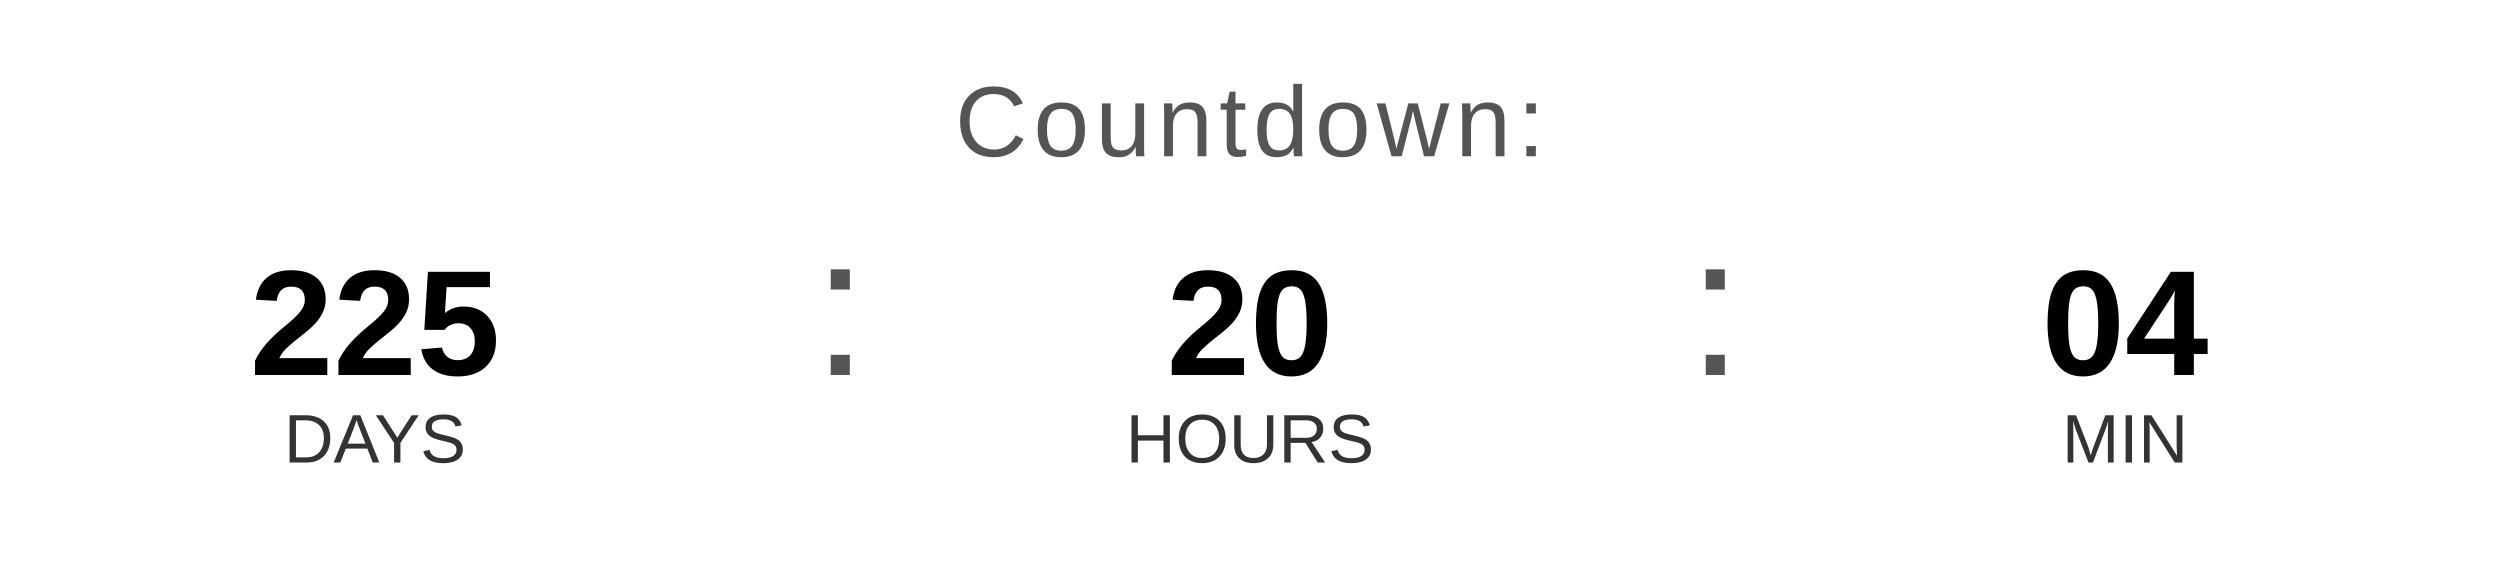
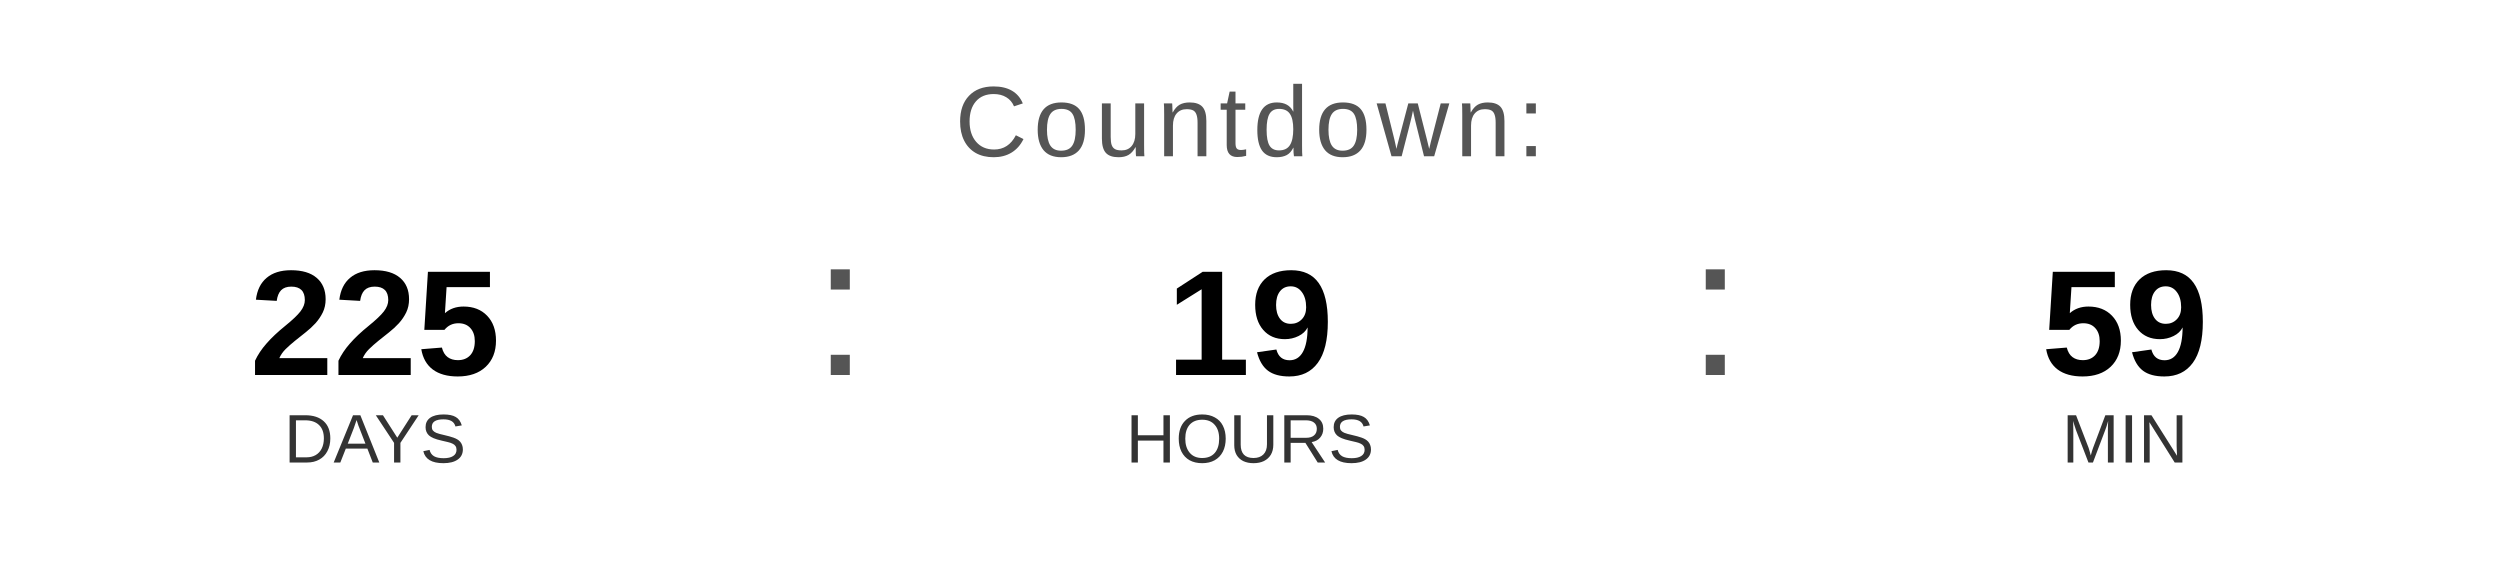
<svg xmlns="http://www.w3.org/2000/svg" width="400" height="90" viewBox="0 0 400 90">
  <text x="200" y="25" font-family="Arial, Helvetica, sans-serif" font-size="16" fill="#555555" text-anchor="middle" letter-spacing="1">
    Countdown:
  </text>
  <text x="60" y="60" font-family="Arial, Helvetica, sans-serif" font-size="24" font-weight="bold" fill="#000000" text-anchor="middle">225</text>
  <text x="60" y="74" font-family="Arial, Helvetica, sans-serif" font-size="11" fill="#333333" text-anchor="middle">DAYS</text>
  <text x="130" y="60" font-family="Arial, sans-serif" font-size="32" fill="#555555">:</text>
-   <text x="200" y="60" font-family="Arial, Helvetica, sans-serif" font-size="24" font-weight="bold" fill="#000000" text-anchor="middle">20</text>
+   <text x="200" y="60" font-family="Arial, Helvetica, sans-serif" font-size="24" font-weight="bold" fill="#000000" text-anchor="middle">19</text>
  <text x="200" y="74" font-family="Arial, Helvetica, sans-serif" font-size="11" fill="#333333" text-anchor="middle">HOURS</text>
  <text x="270" y="60" font-family="Arial, sans-serif" font-size="32" fill="#555555">:</text>
-   <text x="340" y="60" font-family="Arial, Helvetica, sans-serif" font-size="24" font-weight="bold" fill="#000000" text-anchor="middle">04</text>
+   <text x="340" y="60" font-family="Arial, Helvetica, sans-serif" font-size="24" font-weight="bold" fill="#000000" text-anchor="middle">59</text>
  <text x="340" y="74" font-family="Arial, Helvetica, sans-serif" font-size="11" fill="#333333" text-anchor="middle">MIN</text>
</svg>
